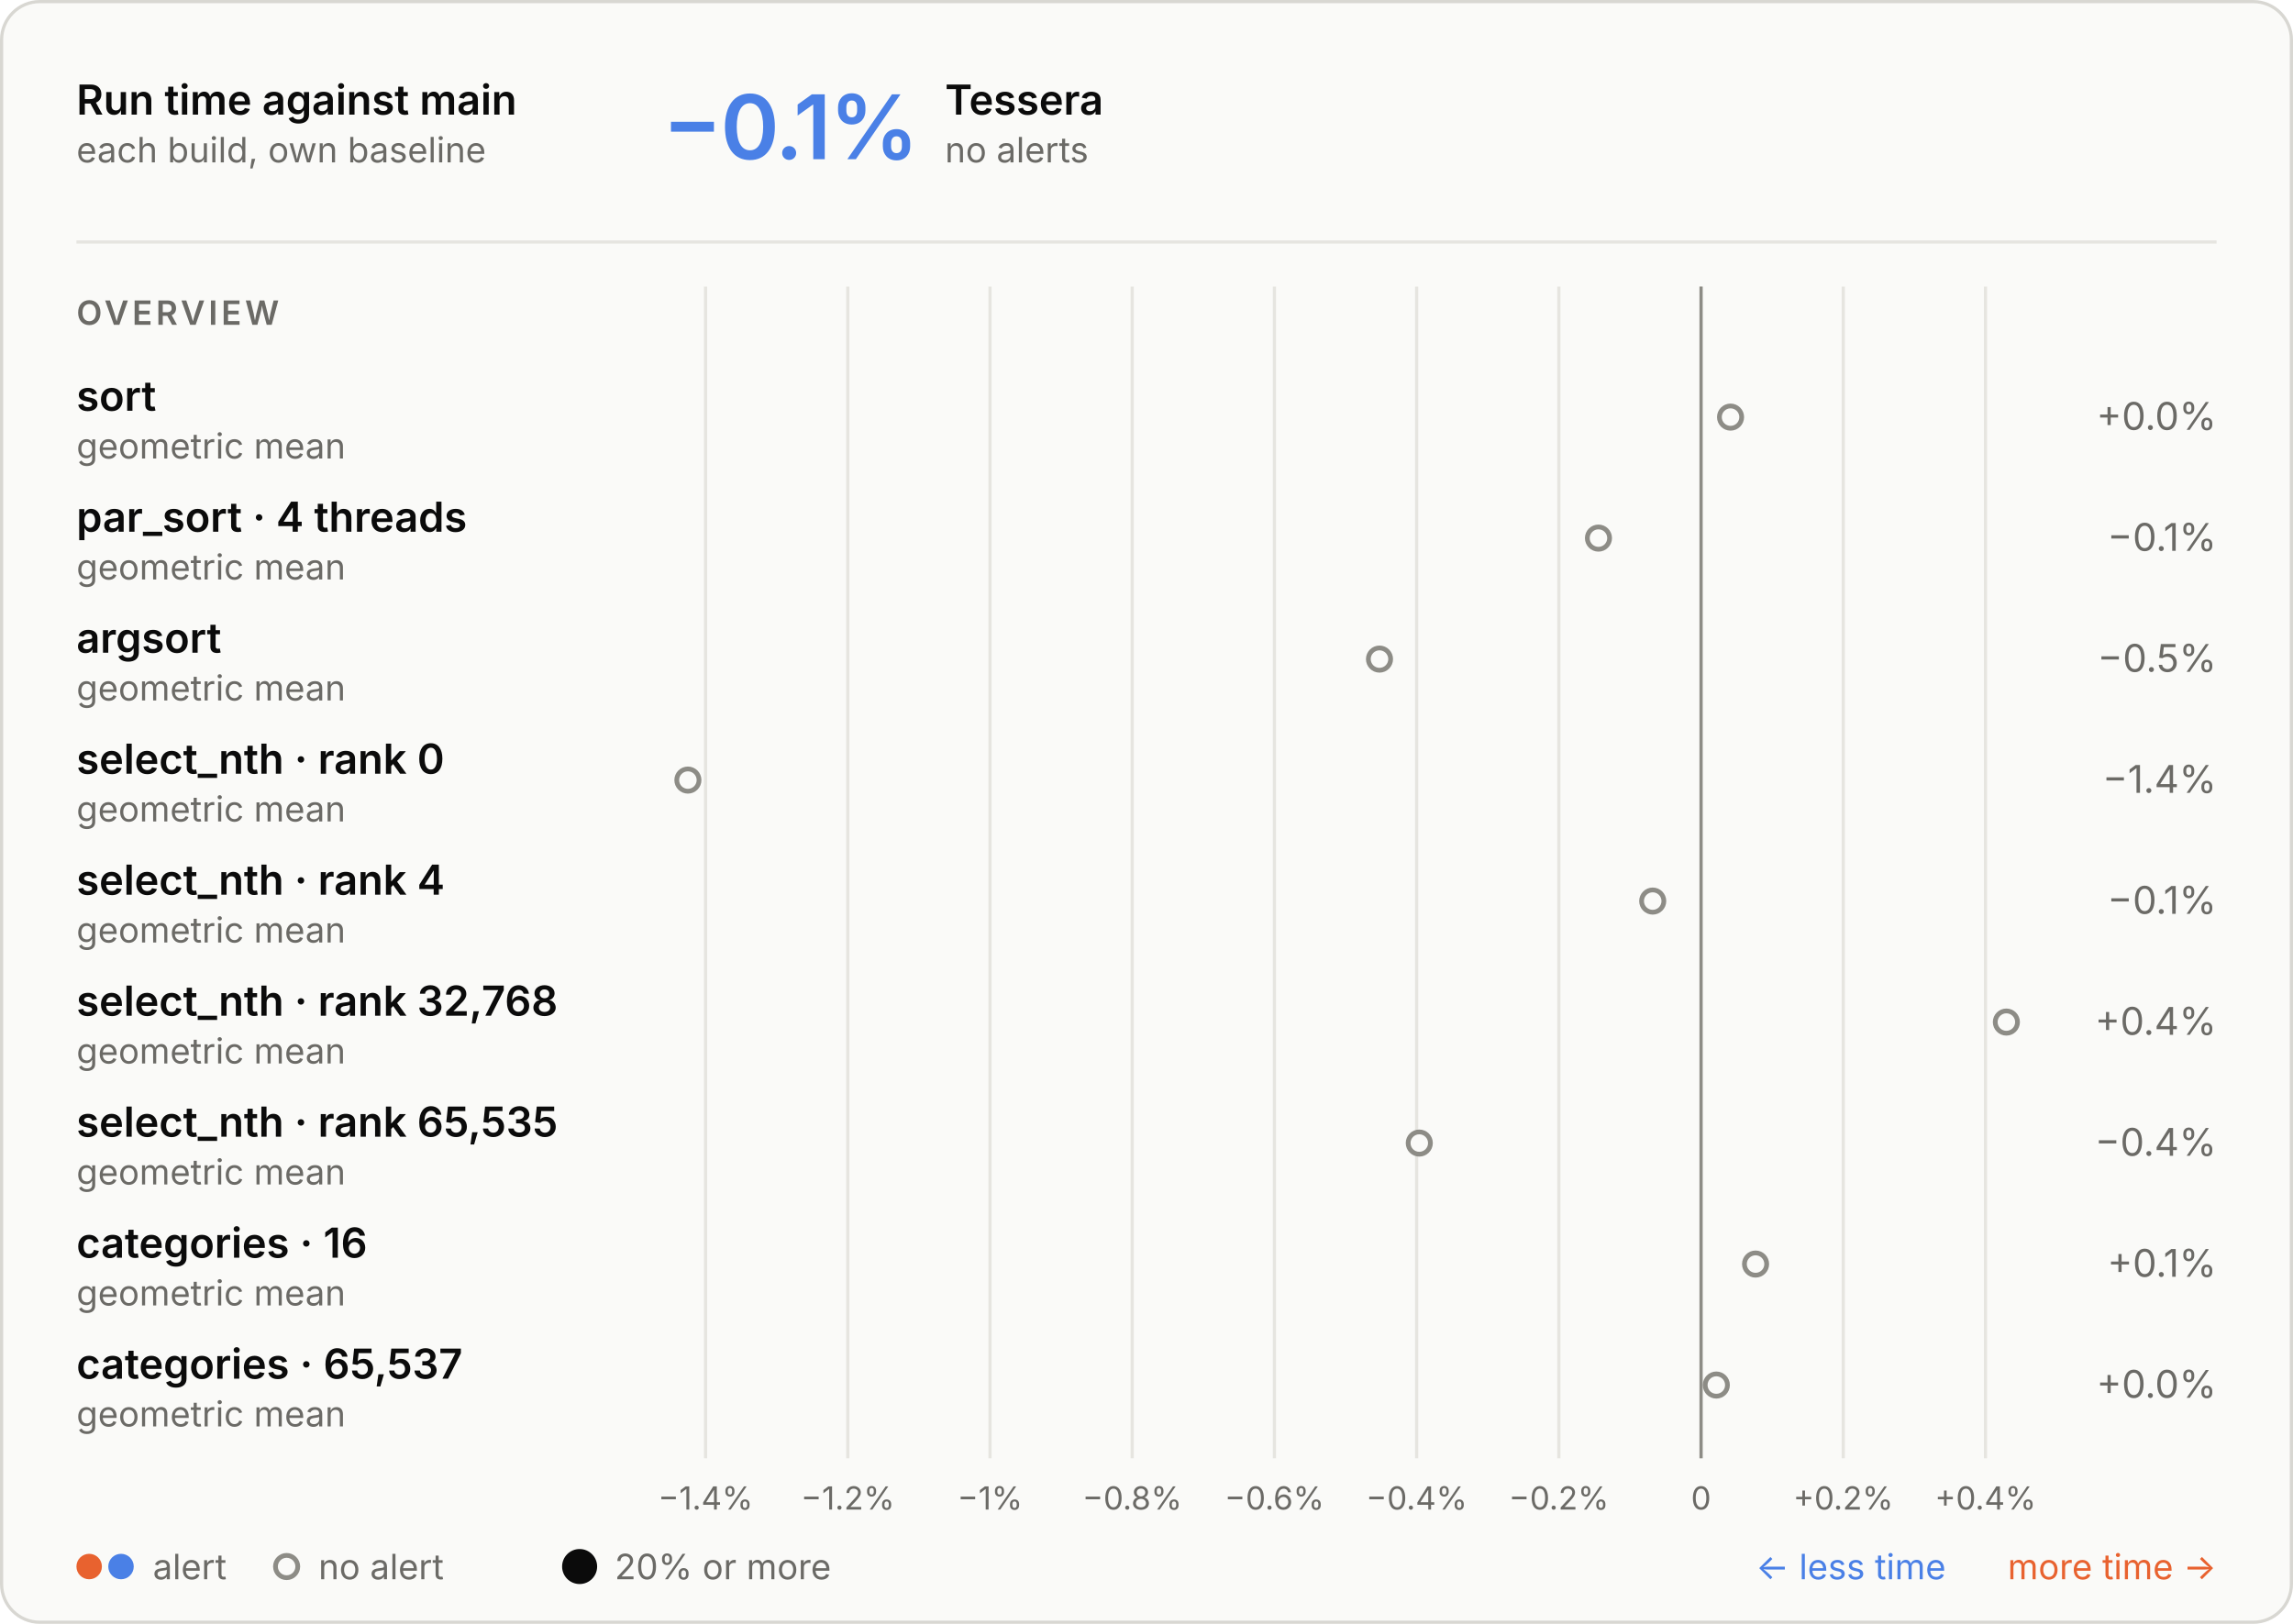
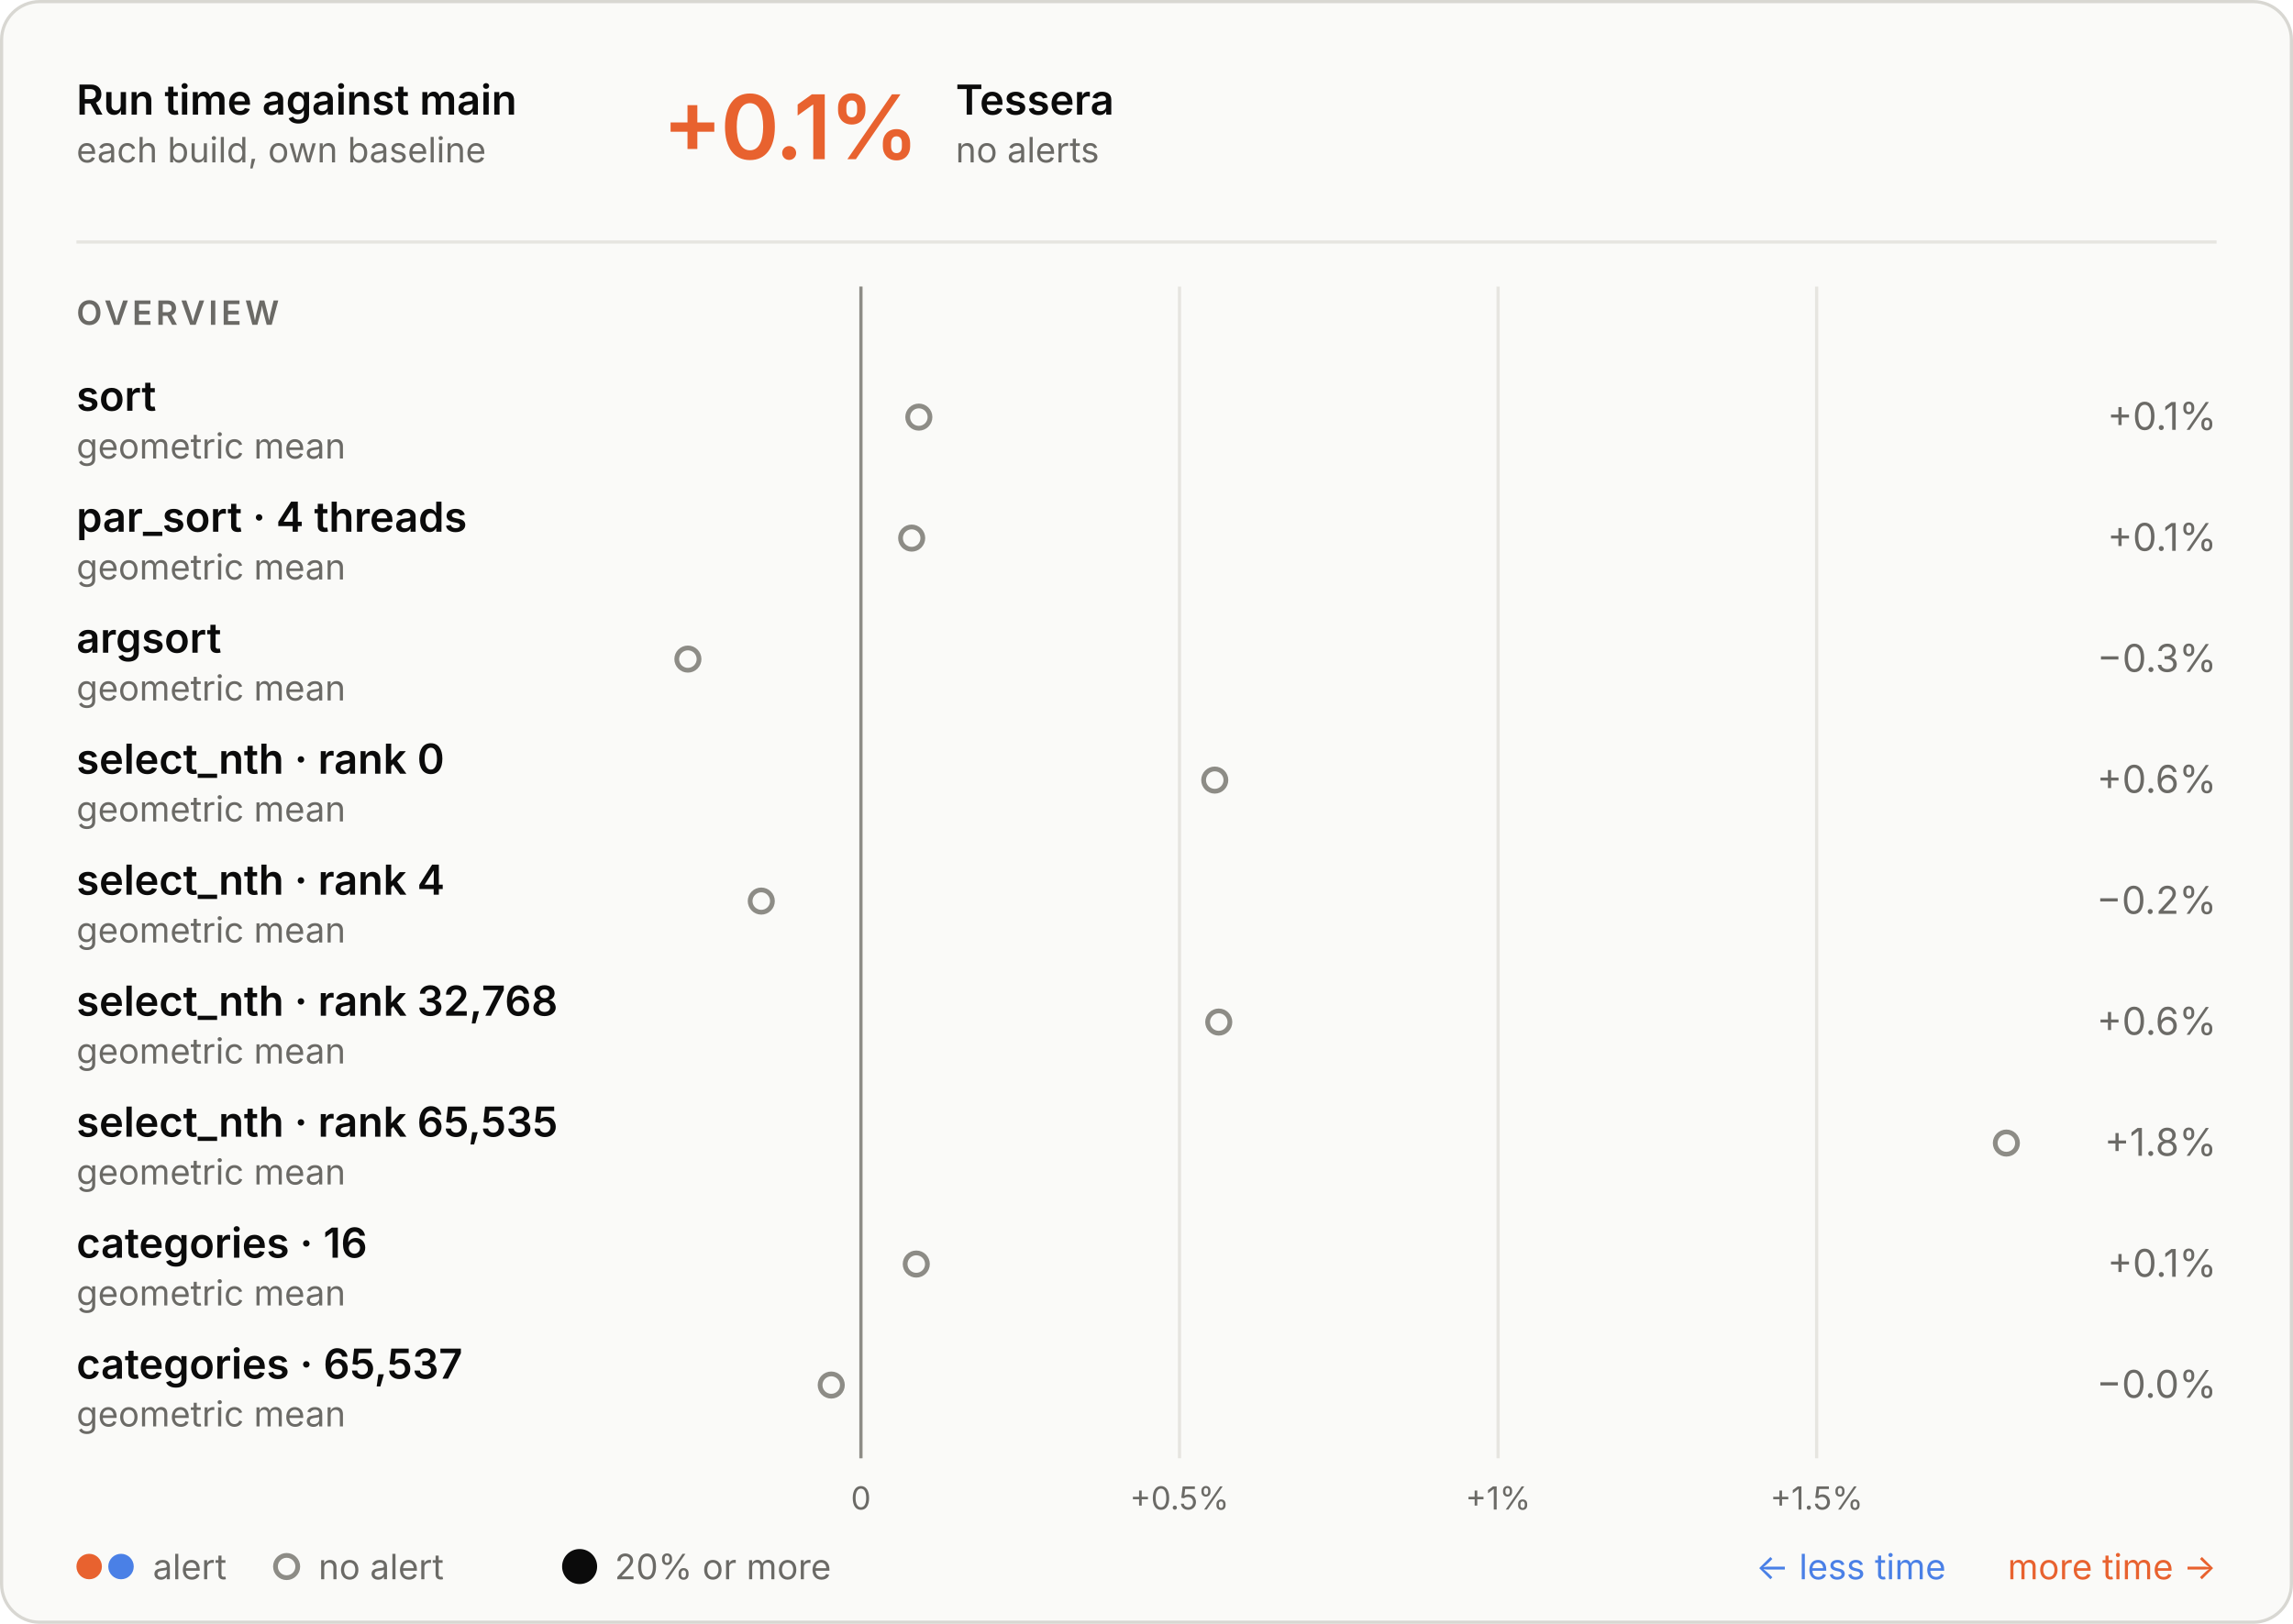
<svg xmlns="http://www.w3.org/2000/svg" aria-describedby="d" aria-labelledby="t" role="img" style="font-family:Inter, -apple-system, BlinkMacSystemFont, &quot;Segoe UI&quot;, Helvetica, Arial, sans-serif;font-size:13px;background:none" viewBox="0 0 720 510" height="510" width="720" text-anchor="middle" font-size="10" font-family="system-ui, sans-serif" fill="currentColor" class="benchmark-figure">
  <style>:where(.benchmark-figure) {
  --plot-background: white;
  display: block;
  height: auto;
  height: intrinsic;
  max-width: 100%;
}
:where(.benchmark-figure text),
:where(.benchmark-figure tspan) {
  white-space: pre;
}</style>
  <g class="figure-fill-panel figure-stroke-border" stroke="#d8d7d2" fill="#fafaf8" aria-label="rect">
    <rect rx="12" height="509" width="719" y="0.5" x="0.5" />
  </g>
  <style>
    .benchmark-figure { font-feature-settings: "tnum", "cv11"; }
    .benchmark-figure [font-size="10.5"] { letter-spacing: 1.1px; }
    .benchmark-figure [font-size="28"] { font-feature-settings: "pnum"; letter-spacing: -.6px; }
    @media (prefers-color-scheme: dark) { .benchmark-figure .figure-fill-panel { fill: #1e1e1d; }
.benchmark-figure .figure-fill-muted { fill: #a3a29b; }
.benchmark-figure .figure-fill-ink { fill: #e8e7e3; }
.benchmark-figure .figure-stroke-border { stroke: #3a3a37; }
.benchmark-figure .figure-stroke-rule { stroke: #30302e; }
.benchmark-figure .figure-stroke-axis { stroke: #6f6e69; } }
    html:not(.dark) .benchmark-figure .figure-fill-panel { fill: #fafaf8; }
html.dark .benchmark-figure .figure-fill-panel { fill: #1e1e1d; }
html:not(.dark) .benchmark-figure .figure-fill-muted { fill: #6b6a66; }
html.dark .benchmark-figure .figure-fill-muted { fill: #a3a29b; }
html:not(.dark) .benchmark-figure .figure-fill-ink { fill: #0b0b0b; }
html.dark .benchmark-figure .figure-fill-ink { fill: #e8e7e3; }
html:not(.dark) .benchmark-figure .figure-stroke-border { stroke: #d8d7d2; }
html.dark .benchmark-figure .figure-stroke-border { stroke: #3a3a37; }
html:not(.dark) .benchmark-figure .figure-stroke-rule { stroke: #e6e5e0; }
html.dark .benchmark-figure .figure-stroke-rule { stroke: #30302e; }
html:not(.dark) .benchmark-figure .figure-stroke-axis { stroke: #8d8c86; }
html.dark .benchmark-figure .figure-stroke-axis { stroke: #6f6e69; }
  </style>
  <g class="figure-stroke-rule" stroke="#e6e5e0" aria-hidden="true" aria-label="x-grid">
-     <line y2="458" y1="90" x2="221.551" x1="221.551" />
-     <line y2="458" y1="90" x2="266.205" x1="266.205" />
-     <line y2="458" y1="90" x2="310.859" x1="310.859" />
-     <line y2="458" y1="90" x2="355.514" x1="355.514" />
-     <line y2="458" y1="90" x2="400.168" x1="400.168" />
-     <line y2="458" y1="90" x2="444.822" x1="444.822" />
-     <line y2="458" y1="90" x2="489.477" x1="489.477" />
-     <line y2="458" y1="90" x2="534.131" x1="534.131" />
-     <line y2="458" y1="90" x2="578.785" x1="578.785" />
-     <line y2="458" y1="90" x2="623.44" x1="623.44" />
+     <line y2="458" y1="90" x2="270.328" x1="270.328" />
+     <line y2="458" y1="90" x2="370.362" x1="370.362" />
+     <line y2="458" y1="90" x2="470.397" x1="470.397" />
+     <line y2="458" y1="90" x2="570.432" x1="570.432" />
  </g>
  <g class="figure-stroke-axis" stroke="#8d8c86" aria-label="rule">
-     <line y2="458" y1="90" x2="534.131" x1="534.131" />
+     <line y2="458" y1="90" x2="270.328" x1="270.328" />
  </g>
  <g class="figure-fill-muted" transform="translate(0,9)" font-variant="tabular-nums" font-size="10" fill="#6b6a66" aria-label="x-axis tick label">
-     <text transform="translate(221.5507,458)" y="0.71em">−1.4%</text>
-     <text transform="translate(266.205,458)" y="0.71em">−1.2%</text>
-     <text transform="translate(310.8593,458)" y="0.71em">−1%</text>
-     <text transform="translate(355.5137,458)" y="0.71em">−0.8%</text>
-     <text transform="translate(400.168,458)" y="0.71em">−0.6%</text>
-     <text transform="translate(444.8223,458)" y="0.71em">−0.4%</text>
-     <text transform="translate(489.4766,458)" y="0.71em">−0.2%</text>
-     <text transform="translate(534.1309,458)" y="0.71em">0</text>
-     <text transform="translate(578.7852,458)" y="0.71em">+0.2%</text>
-     <text transform="translate(623.4395,458)" y="0.71em">+0.4%</text>
+     <text transform="translate(270.3276,458)" y="0.71em">0</text>
+     <text transform="translate(370.3623,458)" y="0.71em">+0.5%</text>
+     <text transform="translate(470.3969,458)" y="0.71em">+1%</text>
+     <text transform="translate(570.4315,458)" y="0.71em">+1.5%</text>
  </g>
  <g class="figure-fill-panel figure-stroke-axis" stroke-width="1.5" stroke="#8d8c86" fill="#fafaf8" aria-label="dot">
-     <circle r="3.5" cy="131" cx="543.391" />
-     <circle r="3.5" cy="169" cx="501.915" />
-     <circle r="3.5" cy="207" cx="433.161" />
-     <circle r="3.5" cy="245" cx="216" />
-     <circle r="3.5" cy="283" cx="518.951" />
-     <circle r="3.5" cy="321" cx="630" />
-     <circle r="3.5" cy="359" cx="445.656" />
-     <circle r="3.5" cy="397" cx="551.247" />
-     <circle r="3.5" cy="435" cx="538.925" />
+     <circle r="3.5" cy="131" cx="288.514" />
+     <circle r="3.5" cy="169" cx="286.265" />
+     <circle r="3.5" cy="207" cx="216" />
+     <circle r="3.5" cy="245" cx="381.432" />
+     <circle r="3.5" cy="283" cx="239.042" />
+     <circle r="3.5" cy="321" cx="382.691" />
+     <circle r="3.5" cy="359" cx="630" />
+     <circle r="3.5" cy="397" cx="287.711" />
+     <circle r="3.5" cy="435" cx="261.01" />
  </g>
  <g class="figure-fill-ink" font-weight="600" font-size="13" text-anchor="start" fill="#0b0b0b" aria-label="text">
    <text transform="translate(24,36)">Run time against main</text>
  </g>
  <g class="figure-fill-muted" font-weight="400" font-size="11" text-anchor="start" fill="#6b6a66" aria-label="text">
    <text transform="translate(24,51)">each build, own baseline</text>
  </g>
  <g class="figure-stroke-rule" stroke="#e6e5e0" aria-label="rule">
    <line y2="76" y1="76" x2="696" x1="24" />
  </g>
-   <g font-weight="600" font-size="28" text-anchor="start" fill="#4a80e6" aria-label="text">
-     <text transform="translate(208,50)">−0.1%</text>
+   <g font-weight="600" font-size="28" text-anchor="start" fill="#e8622f" aria-label="text">
+     <text transform="translate(208,50)">+0.1%</text>
  </g>
  <g class="figure-fill-ink" font-weight="600" font-size="13" text-anchor="start" fill="#0b0b0b" aria-label="text">
-     <text transform="translate(296.72,36)">Tessera</text>
+     <text transform="translate(300.08,36)">Tessera</text>
  </g>
  <g class="figure-fill-muted" font-weight="400" font-size="11" text-anchor="start" fill="#6b6a66" aria-label="text">
-     <text transform="translate(296.72,51)">no alerts</text>
+     <text transform="translate(300.08,51)">no alerts</text>
  </g>
  <g class="figure-fill-muted" font-weight="600" font-size="10.5" text-anchor="start" fill="#6b6a66" aria-label="text">
    <text transform="translate(24,102)">OVERVIEW</text>
  </g>
  <g class="figure-fill-ink" font-weight="600" font-size="13" text-anchor="start" fill="#0b0b0b" aria-label="text">
    <text transform="translate(24,129)">sort</text>
  </g>
  <g class="figure-fill-muted" font-weight="400" font-size="11" text-anchor="start" fill="#6b6a66" aria-label="text">
    <text transform="translate(24,144)">geometric mean</text>
  </g>
  <g class="figure-fill-muted" font-weight="400" font-size="12" text-anchor="end" fill="#6b6a66" aria-label="text">
-     <text transform="translate(696,135)">+0.0%</text>
+     <text transform="translate(696,135)">+0.1%</text>
  </g>
  <g class="figure-fill-ink" font-weight="600" font-size="13" text-anchor="start" fill="#0b0b0b" aria-label="text">
    <text transform="translate(24,167)">par_sort · 4 threads</text>
  </g>
  <g class="figure-fill-muted" font-weight="400" font-size="11" text-anchor="start" fill="#6b6a66" aria-label="text">
    <text transform="translate(24,182)">geometric mean</text>
  </g>
  <g class="figure-fill-muted" font-weight="400" font-size="12" text-anchor="end" fill="#6b6a66" aria-label="text">
-     <text transform="translate(696,173)">−0.1%</text>
+     <text transform="translate(696,173)">+0.1%</text>
  </g>
  <g class="figure-fill-ink" font-weight="600" font-size="13" text-anchor="start" fill="#0b0b0b" aria-label="text">
    <text transform="translate(24,205)">argsort</text>
  </g>
  <g class="figure-fill-muted" font-weight="400" font-size="11" text-anchor="start" fill="#6b6a66" aria-label="text">
    <text transform="translate(24,220)">geometric mean</text>
  </g>
  <g class="figure-fill-muted" font-weight="400" font-size="12" text-anchor="end" fill="#6b6a66" aria-label="text">
-     <text transform="translate(696,211)">−0.5%</text>
+     <text transform="translate(696,211)">−0.3%</text>
  </g>
  <g class="figure-fill-ink" font-weight="600" font-size="13" text-anchor="start" fill="#0b0b0b" aria-label="text">
    <text transform="translate(24,243)">select_nth · rank 0</text>
  </g>
  <g class="figure-fill-muted" font-weight="400" font-size="11" text-anchor="start" fill="#6b6a66" aria-label="text">
    <text transform="translate(24,258)">geometric mean</text>
  </g>
  <g class="figure-fill-muted" font-weight="400" font-size="12" text-anchor="end" fill="#6b6a66" aria-label="text">
-     <text transform="translate(696,249)">−1.4%</text>
+     <text transform="translate(696,249)">+0.6%</text>
  </g>
  <g class="figure-fill-ink" font-weight="600" font-size="13" text-anchor="start" fill="#0b0b0b" aria-label="text">
    <text transform="translate(24,281)">select_nth · rank 4</text>
  </g>
  <g class="figure-fill-muted" font-weight="400" font-size="11" text-anchor="start" fill="#6b6a66" aria-label="text">
    <text transform="translate(24,296)">geometric mean</text>
  </g>
  <g class="figure-fill-muted" font-weight="400" font-size="12" text-anchor="end" fill="#6b6a66" aria-label="text">
-     <text transform="translate(696,287)">−0.1%</text>
+     <text transform="translate(696,287)">−0.2%</text>
  </g>
  <g class="figure-fill-ink" font-weight="600" font-size="13" text-anchor="start" fill="#0b0b0b" aria-label="text">
    <text transform="translate(24,319)">select_nth · rank 32,768</text>
  </g>
  <g class="figure-fill-muted" font-weight="400" font-size="11" text-anchor="start" fill="#6b6a66" aria-label="text">
    <text transform="translate(24,334)">geometric mean</text>
  </g>
  <g class="figure-fill-muted" font-weight="400" font-size="12" text-anchor="end" fill="#6b6a66" aria-label="text">
-     <text transform="translate(696,325)">+0.4%</text>
+     <text transform="translate(696,325)">+0.6%</text>
  </g>
  <g class="figure-fill-ink" font-weight="600" font-size="13" text-anchor="start" fill="#0b0b0b" aria-label="text">
    <text transform="translate(24,357)">select_nth · rank 65,535</text>
  </g>
  <g class="figure-fill-muted" font-weight="400" font-size="11" text-anchor="start" fill="#6b6a66" aria-label="text">
    <text transform="translate(24,372)">geometric mean</text>
  </g>
  <g class="figure-fill-muted" font-weight="400" font-size="12" text-anchor="end" fill="#6b6a66" aria-label="text">
-     <text transform="translate(696,363)">−0.4%</text>
+     <text transform="translate(696,363)">+1.8%</text>
  </g>
  <g class="figure-fill-ink" font-weight="600" font-size="13" text-anchor="start" fill="#0b0b0b" aria-label="text">
    <text transform="translate(24,395)">categories · 16</text>
  </g>
  <g class="figure-fill-muted" font-weight="400" font-size="11" text-anchor="start" fill="#6b6a66" aria-label="text">
    <text transform="translate(24,410)">geometric mean</text>
  </g>
  <g class="figure-fill-muted" font-weight="400" font-size="12" text-anchor="end" fill="#6b6a66" aria-label="text">
    <text transform="translate(696,401)">+0.1%</text>
  </g>
  <g class="figure-fill-ink" font-weight="600" font-size="13" text-anchor="start" fill="#0b0b0b" aria-label="text">
    <text transform="translate(24,433)">categories · 65,537</text>
  </g>
  <g class="figure-fill-muted" font-weight="400" font-size="11" text-anchor="start" fill="#6b6a66" aria-label="text">
    <text transform="translate(24,448)">geometric mean</text>
  </g>
  <g class="figure-fill-muted" font-weight="400" font-size="12" text-anchor="end" fill="#6b6a66" aria-label="text">
-     <text transform="translate(696,439)">+0.0%</text>
+     <text transform="translate(696,439)">−0.0%</text>
  </g>
  <g fill="#e8622f" aria-label="dot">
    <circle r="4" cy="492" cx="28" />
  </g>
  <g fill="#4a80e6" aria-label="dot">
    <circle r="4" cy="492" cx="38" />
  </g>
  <g class="figure-fill-muted" font-weight="400" font-size="11" text-anchor="start" fill="#6b6a66" aria-label="text">
    <text transform="translate(48,496)">alert</text>
  </g>
  <g class="figure-fill-panel figure-stroke-axis" stroke-width="1.5" stroke="#8d8c86" fill="#fafaf8" aria-label="dot">
    <circle r="3.5" cy="492" cx="90" />
  </g>
  <g class="figure-fill-muted" font-weight="400" font-size="11" text-anchor="start" fill="#6b6a66" aria-label="text">
    <text transform="translate(100,496)">no alert</text>
  </g>
  <g class="figure-fill-ink" fill="#0b0b0b" aria-label="dot">
    <circle r="5.5" cy="492" cx="182" />
  </g>
  <g class="figure-fill-muted" font-weight="400" font-size="11" text-anchor="start" fill="#6b6a66" aria-label="text">
    <text transform="translate(193,496)">20% or more</text>
  </g>
  <g font-weight="400" font-size="11" text-anchor="end" fill="#e8622f" aria-label="text">
    <text transform="translate(696,496)">more time →</text>
  </g>
  <g font-weight="400" font-size="11" text-anchor="end" fill="#4a80e6" aria-label="text">
    <text transform="translate(611,496)">← less time</text>
  </g>
</svg>
